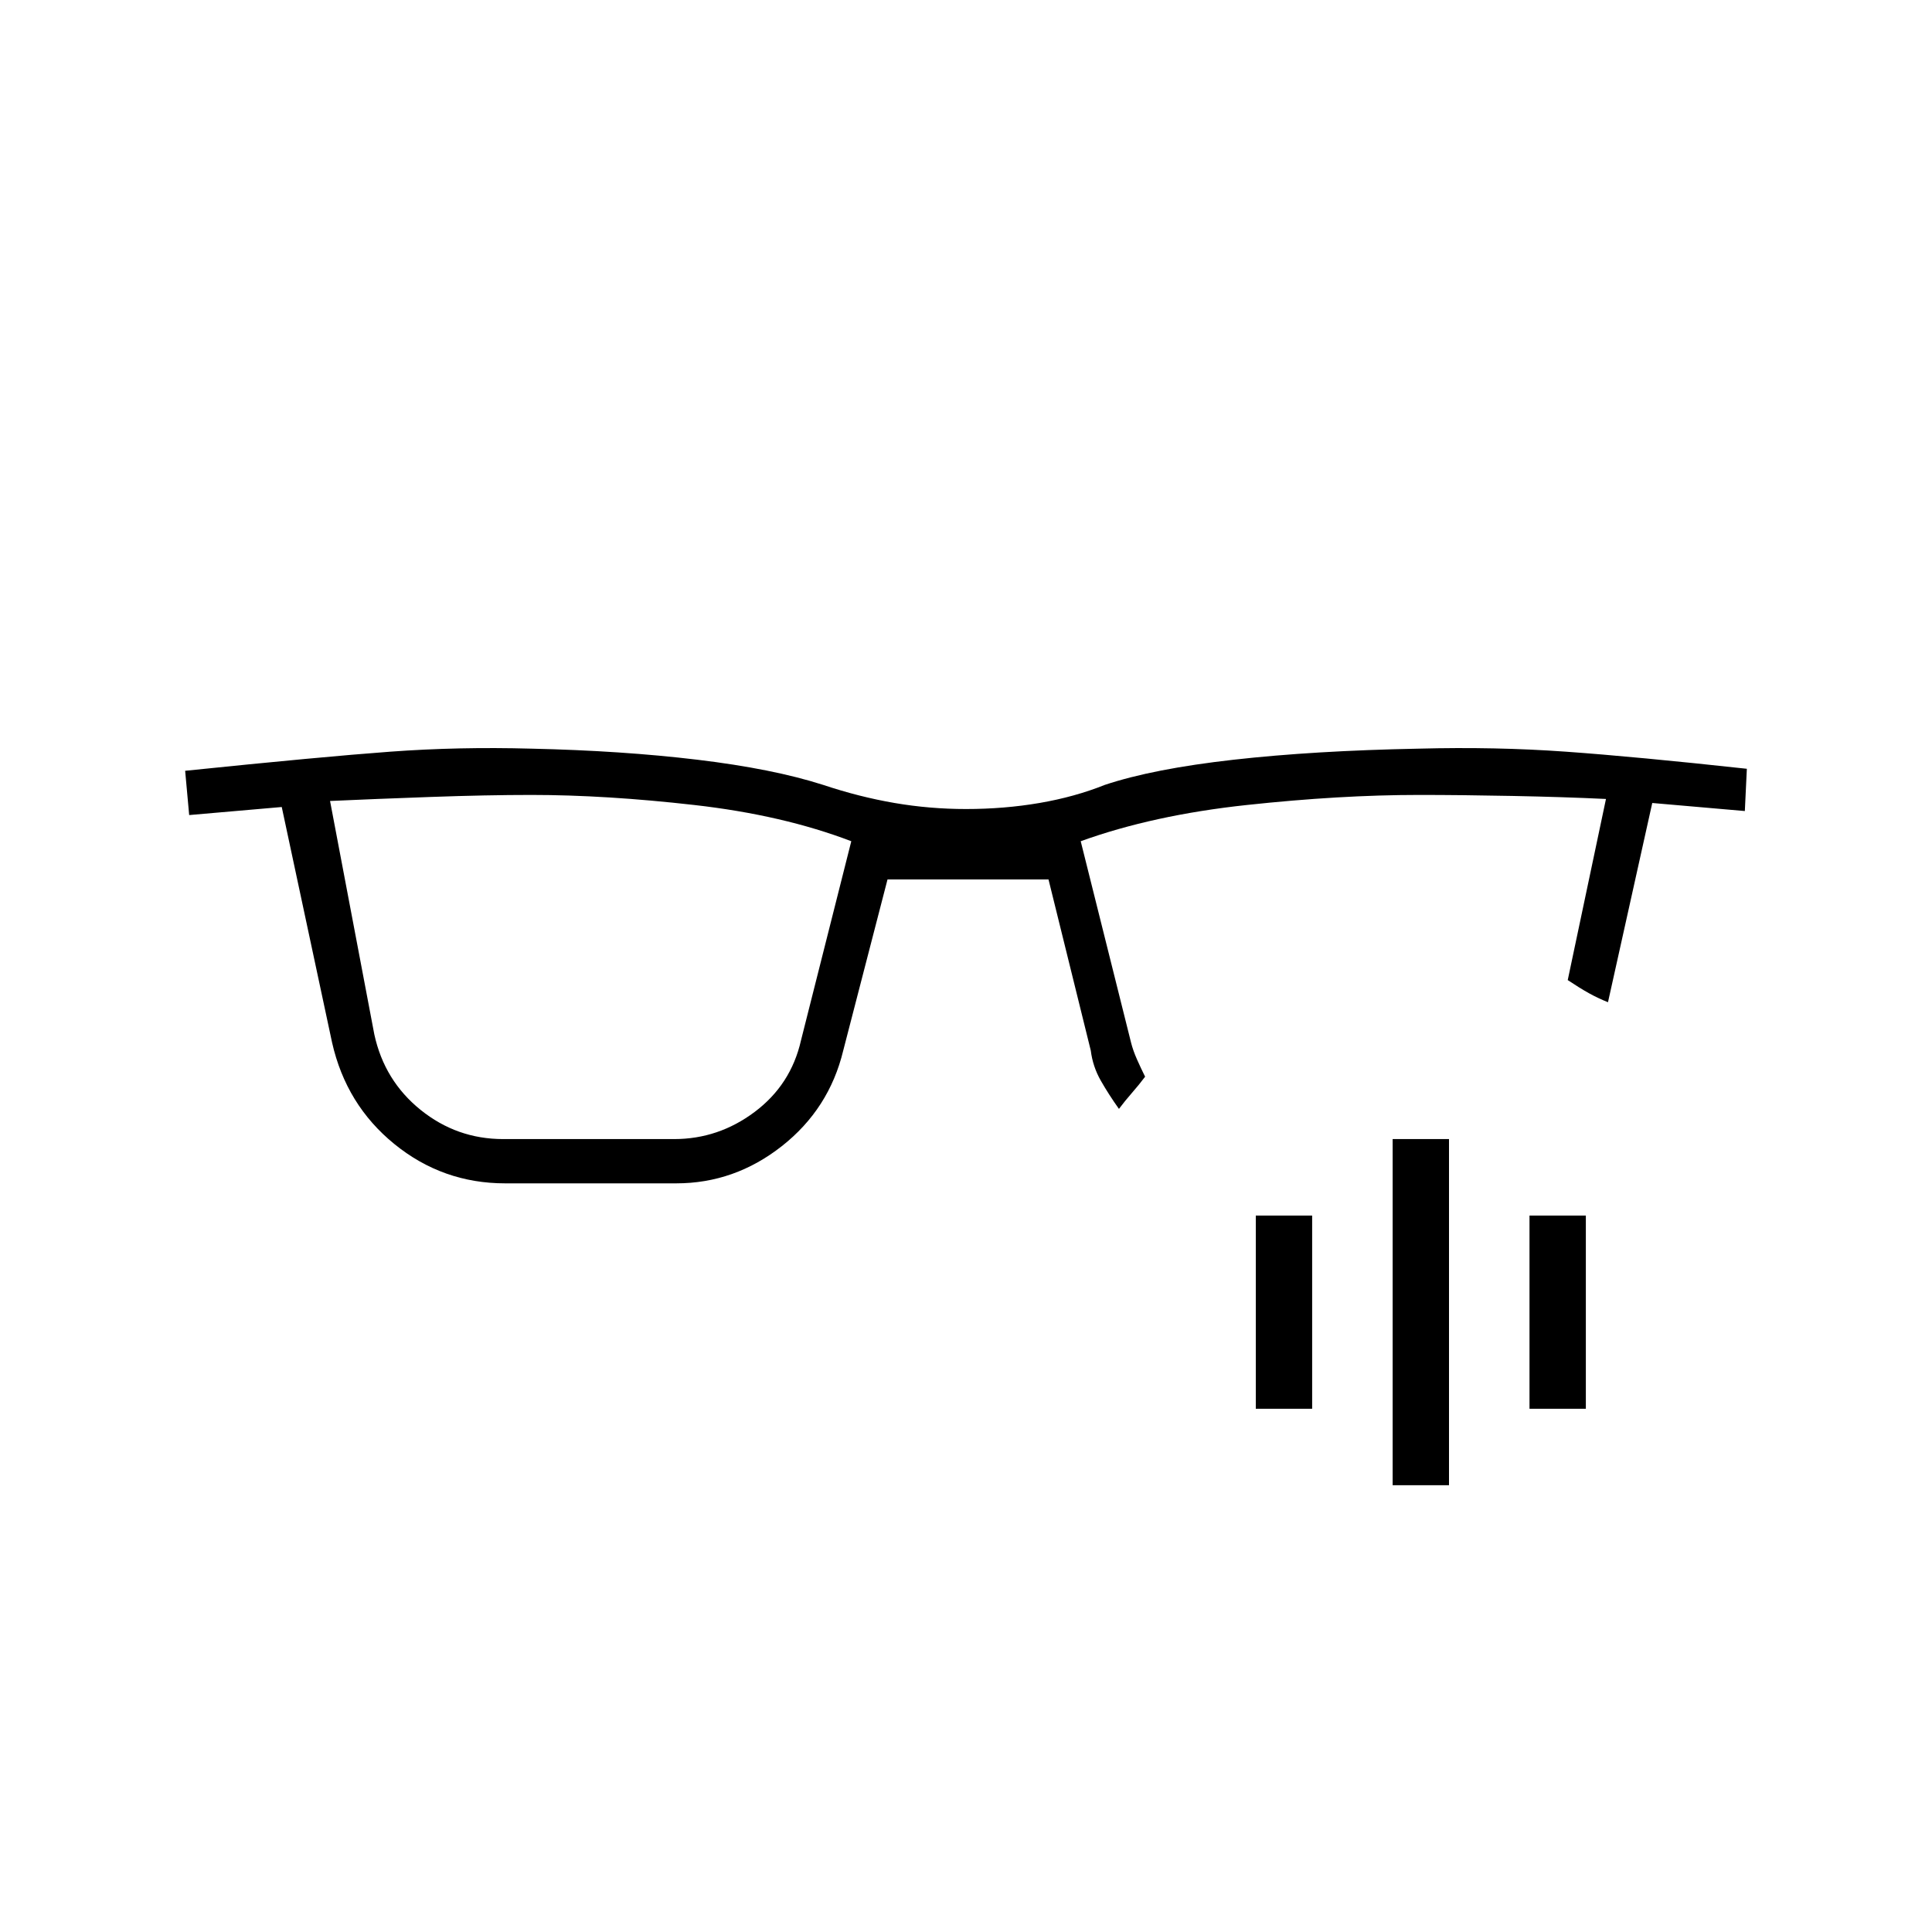
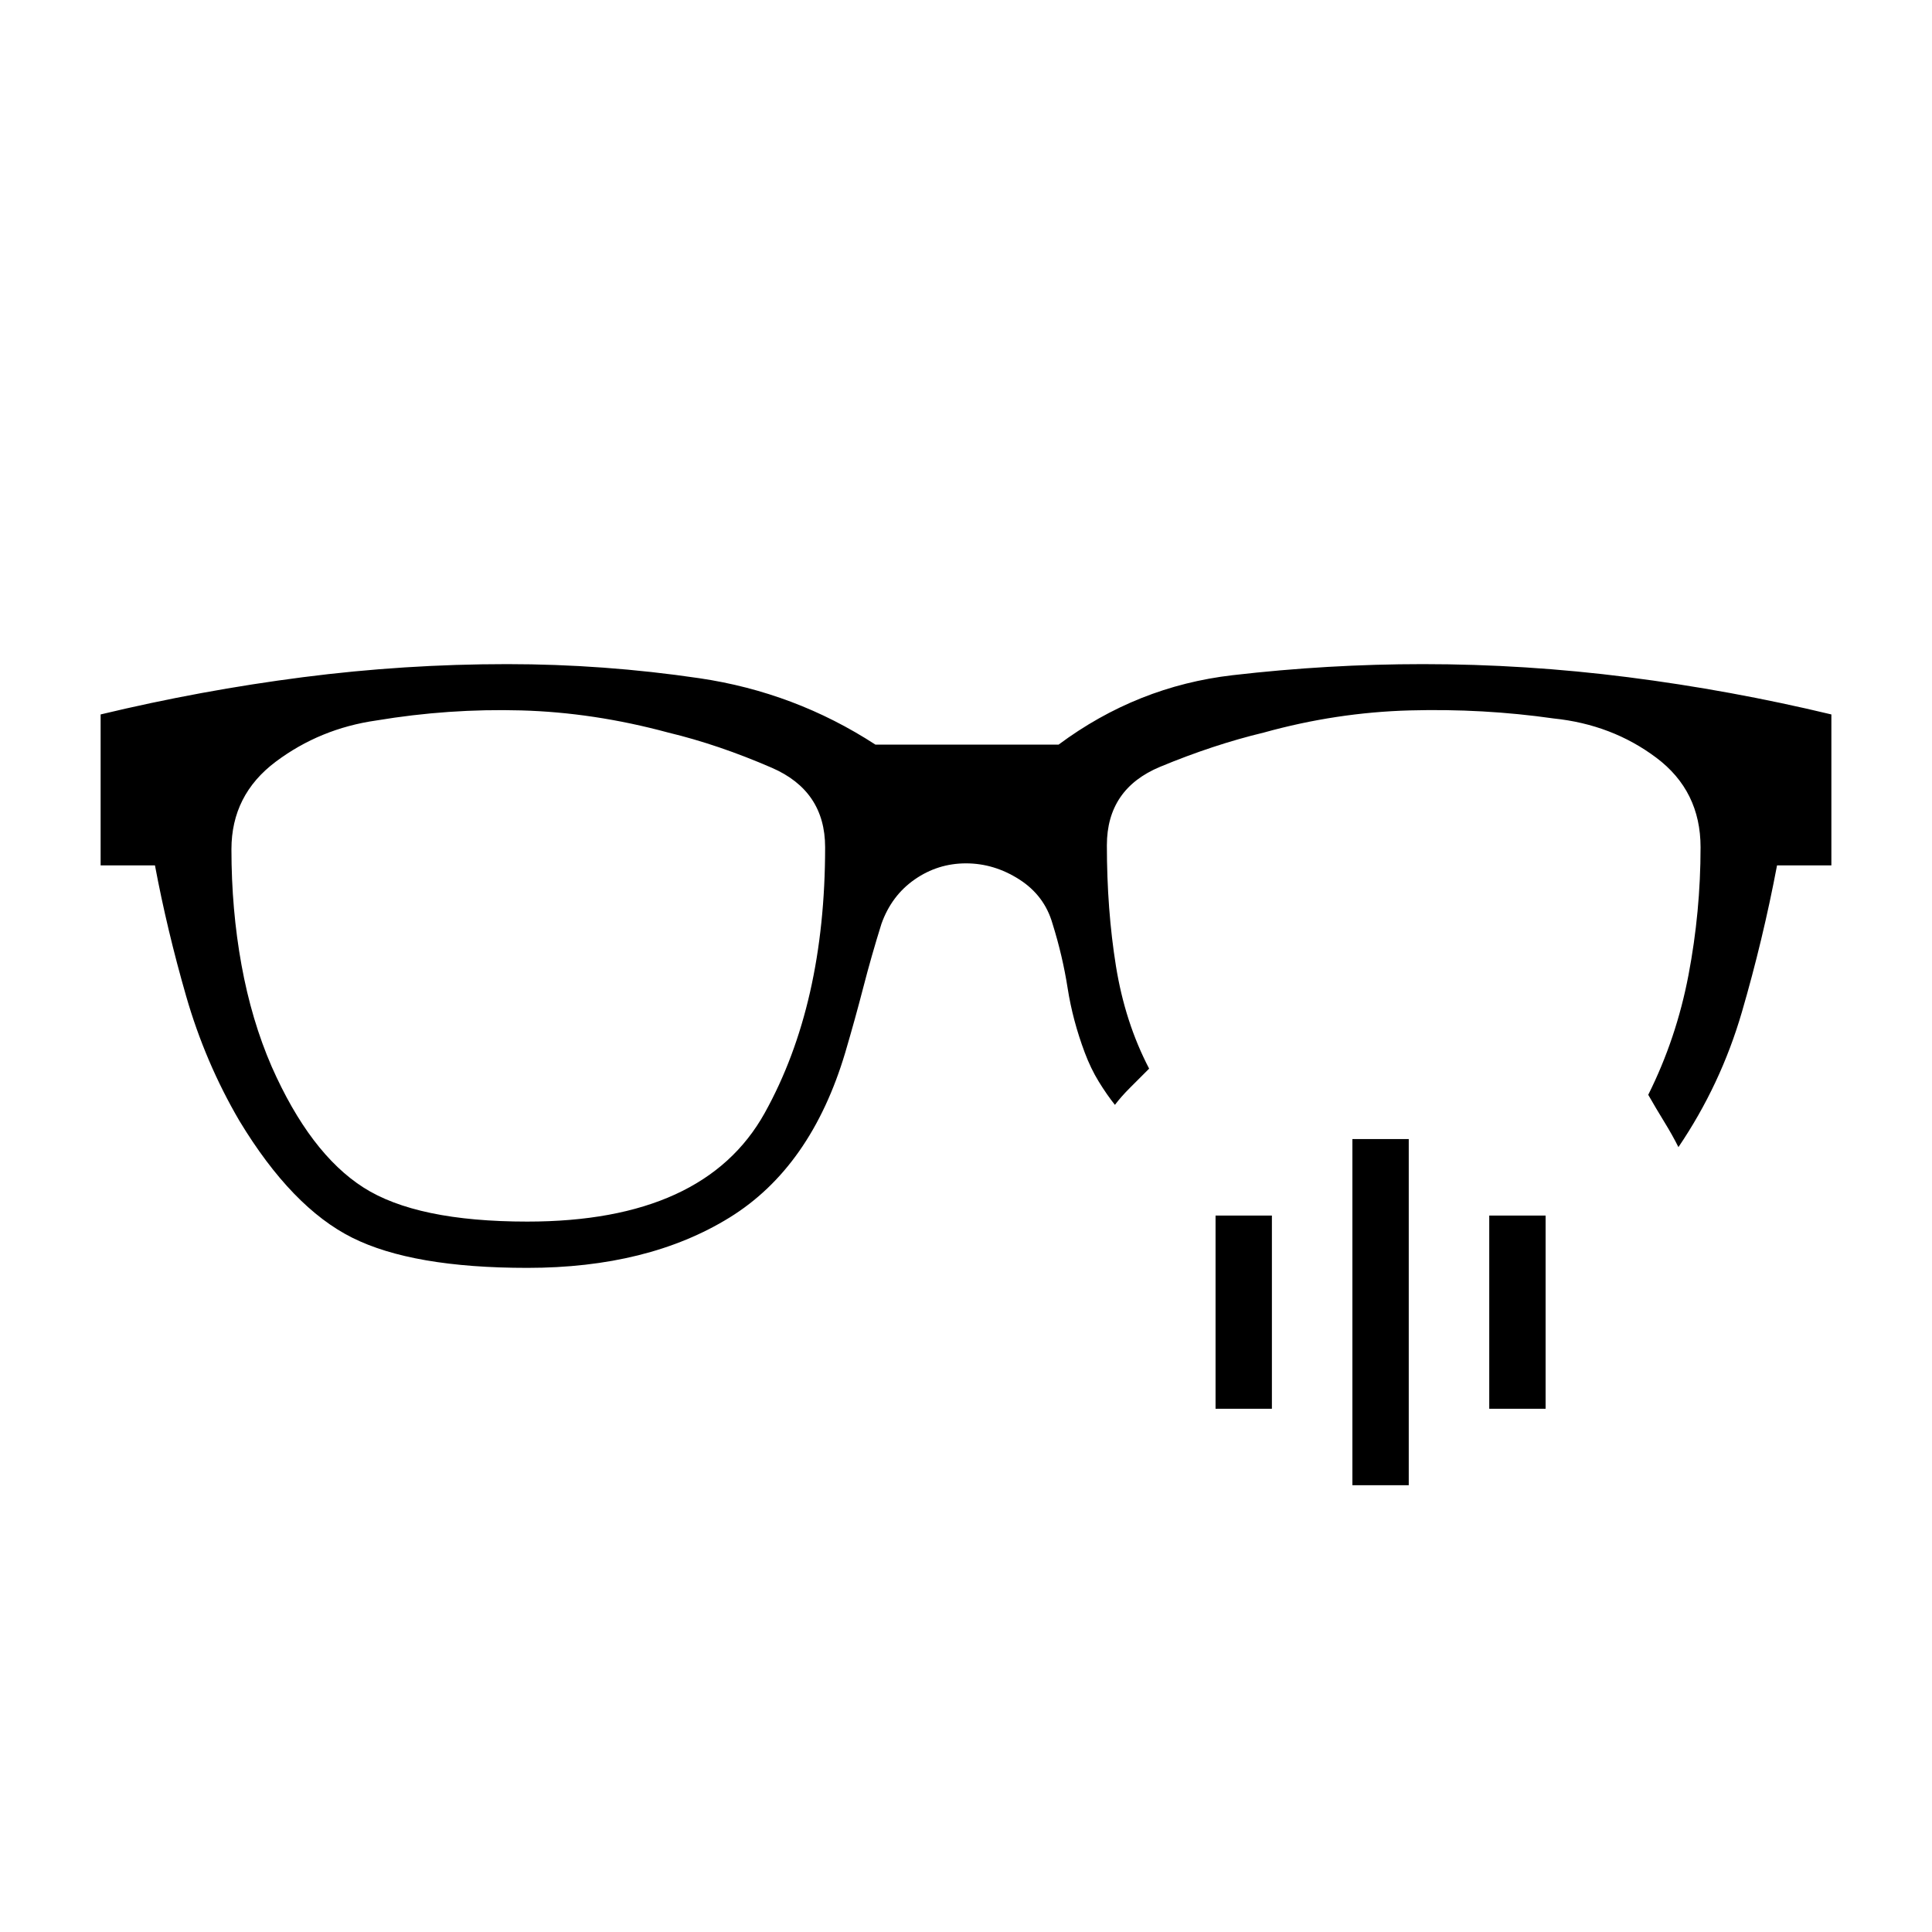
<svg xmlns="http://www.w3.org/2000/svg" width="48" height="48" viewBox="0 -960 960 960">
-   <path d="M186-446q5 23 23 37.5t41 14.5h85q22 0 40-13.5t23-35.5l25-99q-34-13-78-18t-81-5q-22 0-50 1t-50 2l22 116Zm370 37q-5-7-9-14t-5-15l-21-85h-80l-22 85q-7 29-30.5 47.5T336-372h-85q-31 0-55-19.5T165-442l-25-117-46 4-2-22q68-7 102-9.5t70-1.5q45 1 82.5 5.5T409-570q18 6 35.5 9t35.5 3q19 0 36.5-3t32.5-9q24-8 64-12.5t92-5.5q38-1 73 1.5t90 8.5l-1 21-46-4-22 99q-5-2-9.5-4.5T779-473l19-90q-21-1-46.5-1.5T705-565q-39 0-85.5 5T537-542l25 100q1 4 3 8.5t4 8.5q-3 4-6.5 8t-6.5 8Zm136 187v-172h28v172h-28Zm-68-38v-96h28v96h-28Zm136 0v-96h28v96h-28Z" />
+   <path d="M262-353q88 0 118-54t30-132q0-28-26.5-39.5T332-596q-37-10-73-11t-72 5q-28 4-50 20.5T115-538q0 30 5 57.5t15 50.5q19 43 45.5 60t81.5 17Zm410 131v-172h28v172h-28Zm-68-38v-96h28v96h-28Zm136 0v-96h28v96h-28Zm-478-70q-57 0-87-15t-56-58q-17-29-26.5-62T77-530H50v-75q50-12 100.5-18.5T252-630q48 0 95.5 7t87.5 33h91q39-29 86.5-34.5T707-630q51 0 102 6.5T910-605v75h-27q-7 37-17.5 73T834-390q-3-6-7-12.5t-8-13.5q14-28 20-59.5t6-63.5q0-28-22-44.5T772-603q-35-5-71.5-4T628-596q-25 6-51.5 17T550-540q0 32 4.5 60t16.5 51l-9.5 9.5Q557-415 554-411q-4-5-8-11.5t-7-14.5q-6-16-8.5-32t-7.5-32q-4-14-16.5-22t-26.5-8q-14 0-25.5 8T438-501q-5 16-9 31.5t-9 32.5q-17 57-57.5 82T262-330Z" />
</svg>
